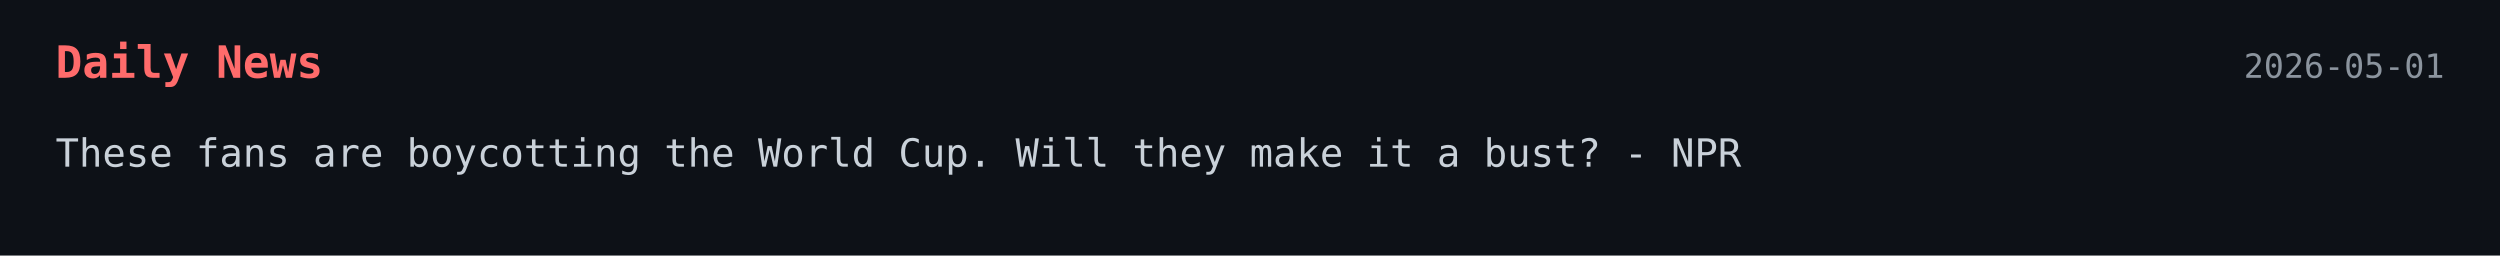
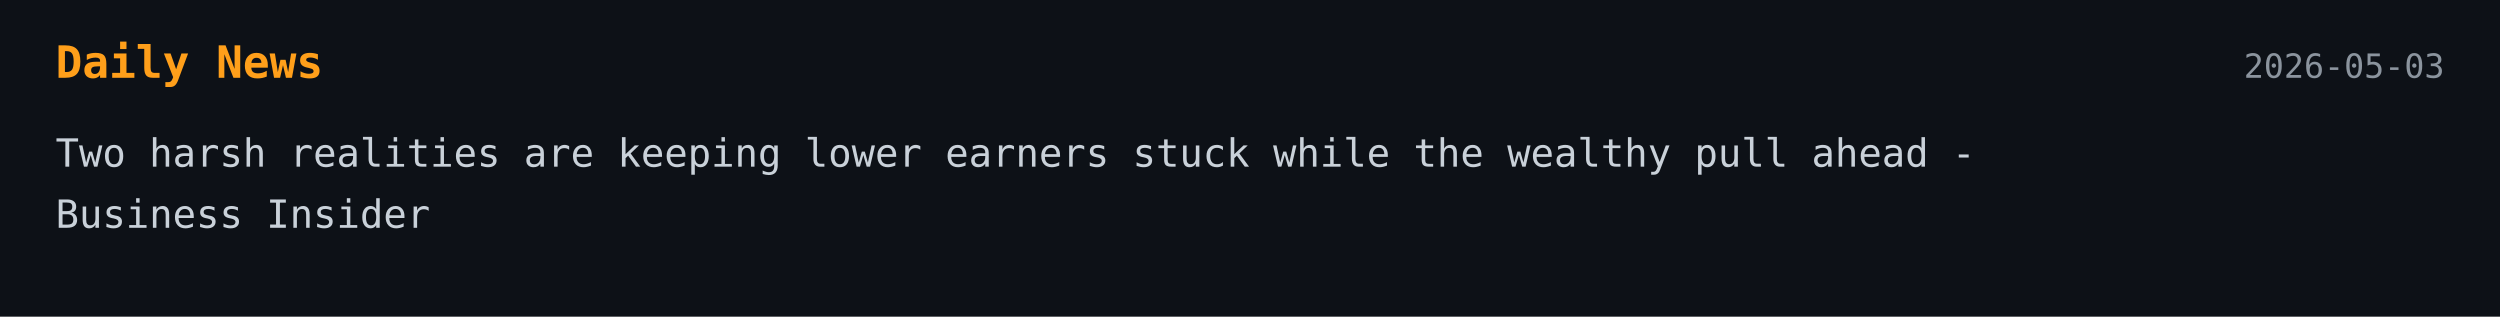
- <svg xmlns="http://www.w3.org/2000/svg" width="900" height="92">
+ <svg xmlns="http://www.w3.org/2000/svg" width="900" height="114">
  <style>
    .bg { fill: #0d1117; }
-     .title { font: 700 16px monospace; fill: #ff6b6b; }
+     .title { font: 700 16px monospace; fill: #ff9f1a; }
    .text { font: 14px monospace; fill: #c9d1d9; }
    .date { font: 12px monospace; fill: #8b949e; }
  </style>
-   <a href="https://news.google.com/rss/articles/CBMiiwFBVV95cUxPNVJjY29MODBjOW1JWldUQmlMWnRwRzFhRWJBWndCT3p6R3ljekl2a1VYSEl2WVFHVllULWt4b0F3UlZaNmQ5V2RRNEUzSFliWmlUYlBsaGRTOGJqWjRDUm9LS1pVRkh4dFQ2c1dhbWhQU2xtOWxWUVpKY2FnRlQxNEZuaTVFcG1Jb1RZ?oc=5" target="_blank" rel="noopener noreferrer">
+   <a href="https://www.businessinsider.com/k-shaped-economy-federal-reserve-new-york-research-2026-5" target="_blank" rel="noopener noreferrer">
    <rect width="100%" height="100%" class="bg" />
    <text x="20" y="28" class="title">Daily News</text>
-     <text x="880" y="28" text-anchor="end" class="date">2026-05-01</text>
-     <text x="20" y="60" class="text">These fans are boycotting the World Cup. Will they make it a bust? - NPR</text>
+     <text x="880" y="28" text-anchor="end" class="date">2026-05-03</text>
+     <text x="20" y="60" class="text">Two harsh realities are keeping lower earners stuck while the wealthy pull ahead -</text>
+     <text x="20" y="82" class="text">Business Insider</text>
  </a>
</svg>
